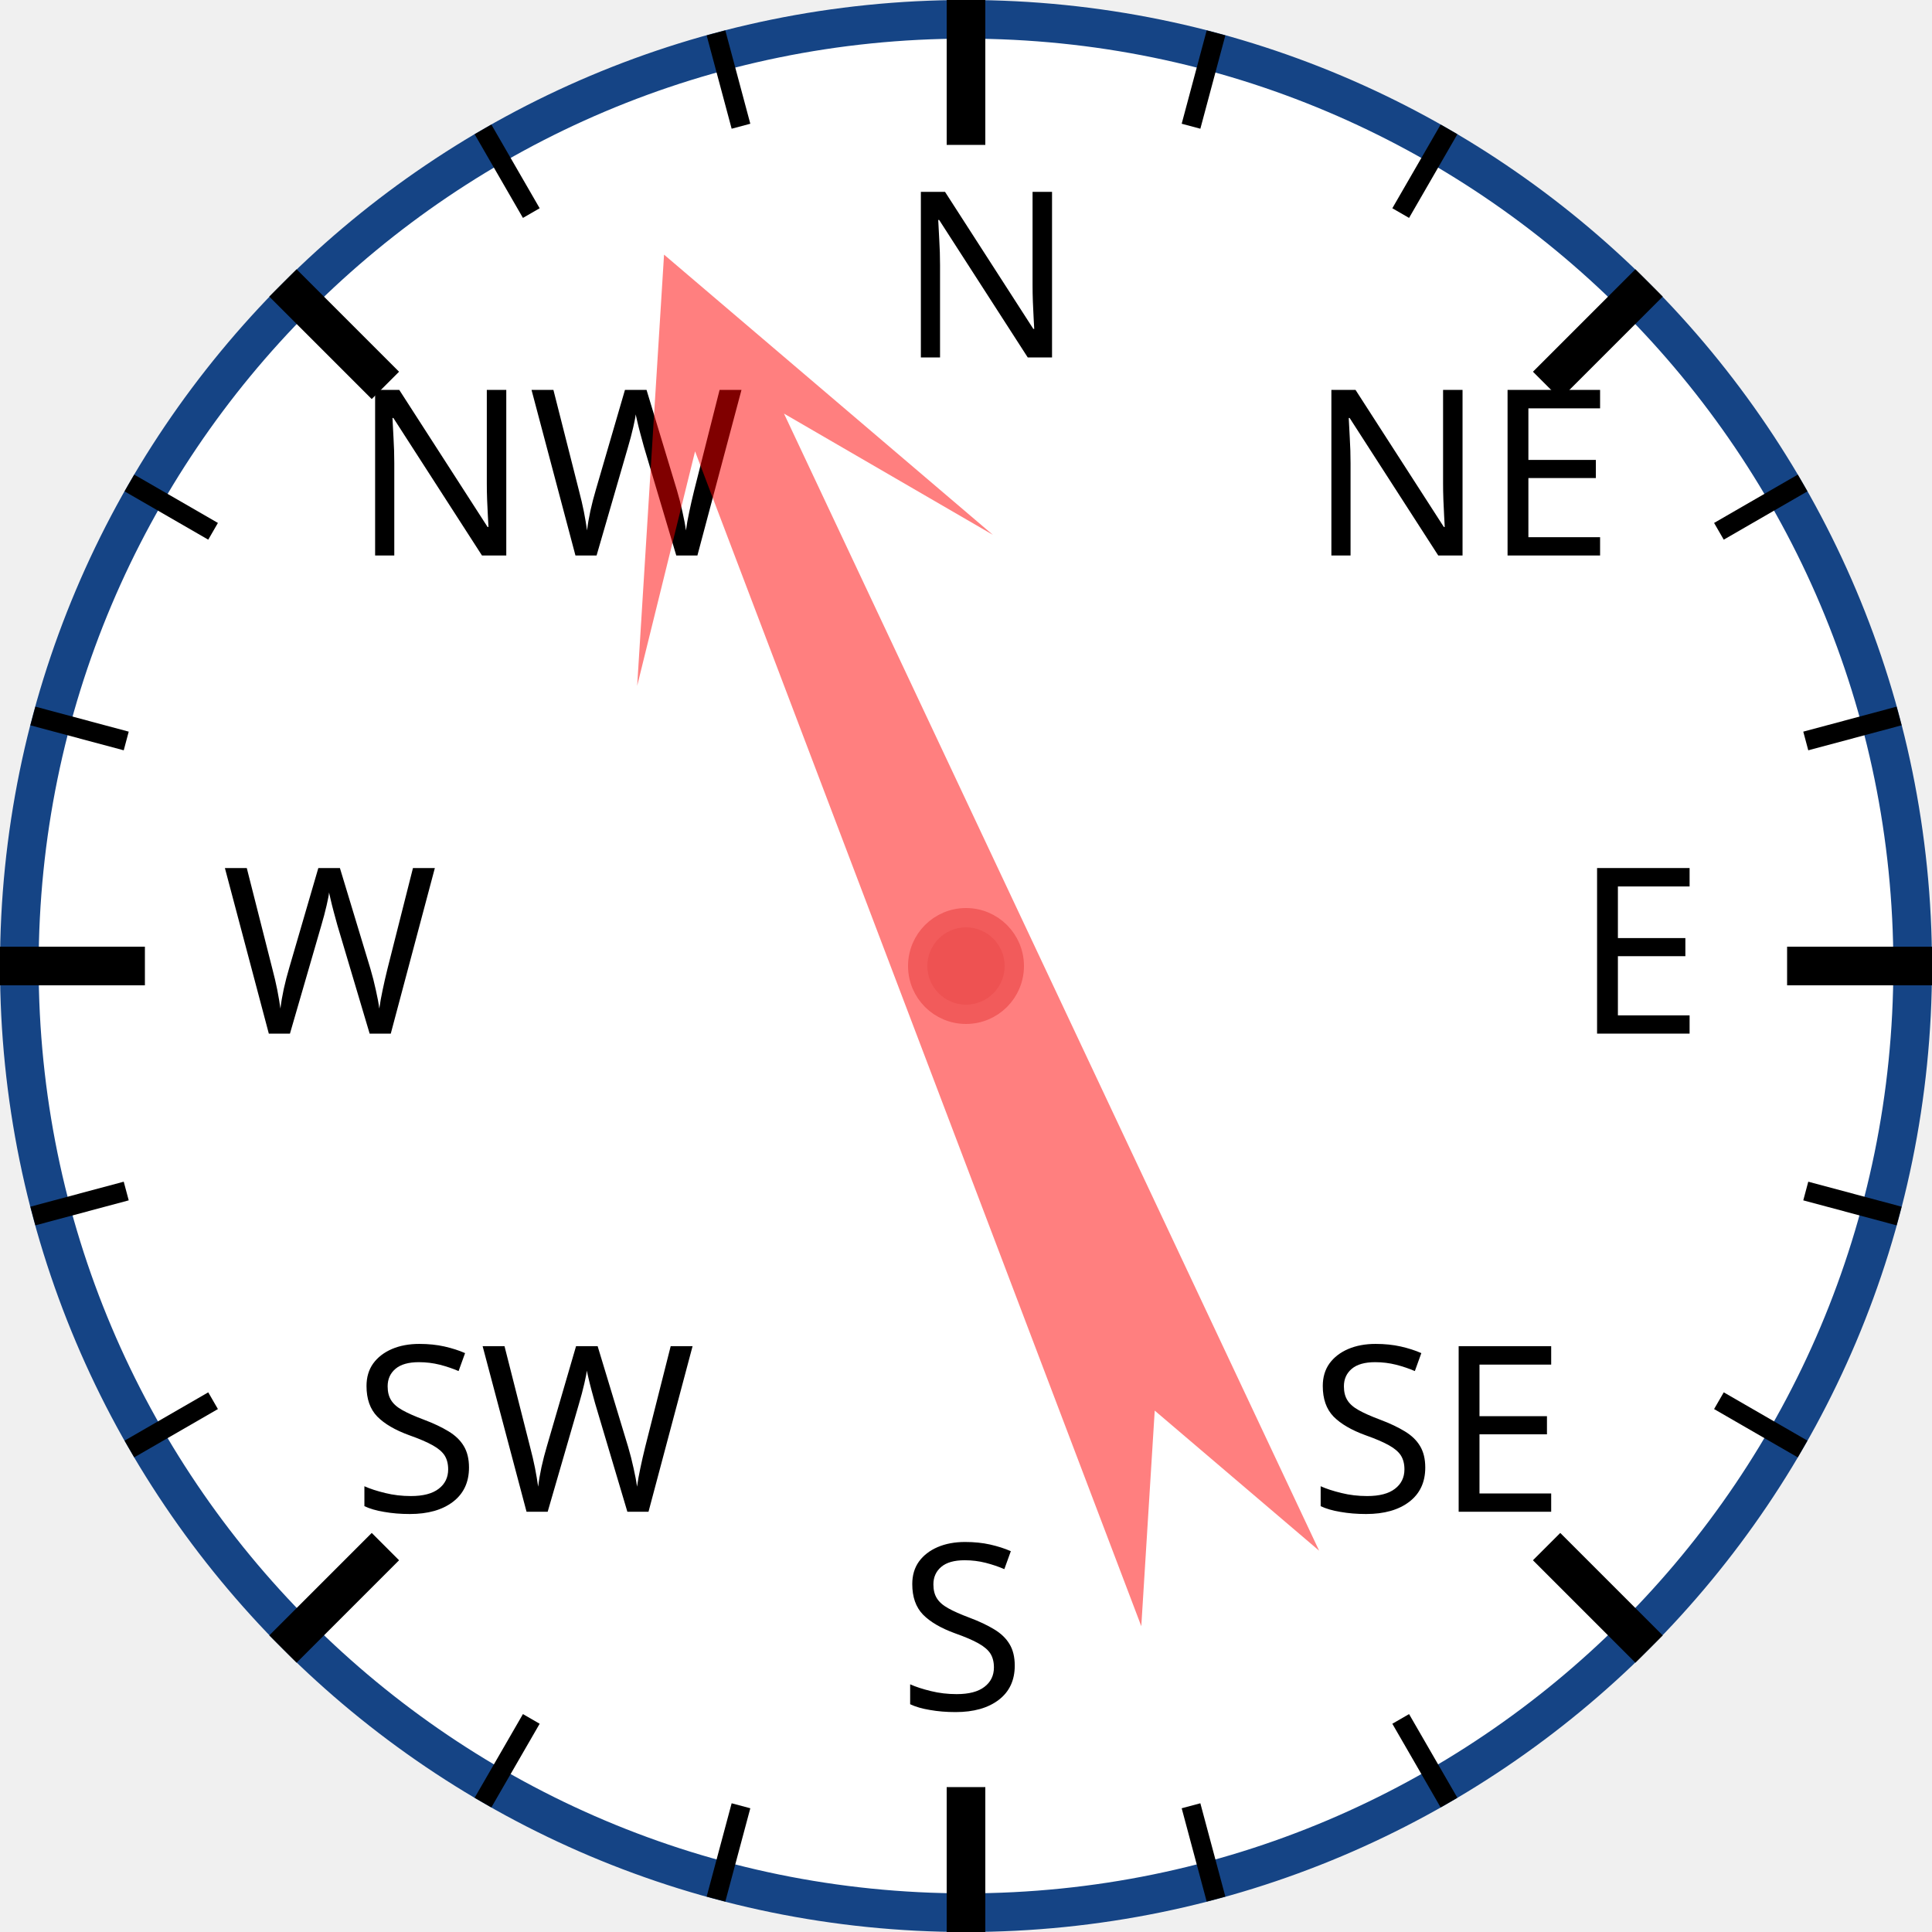
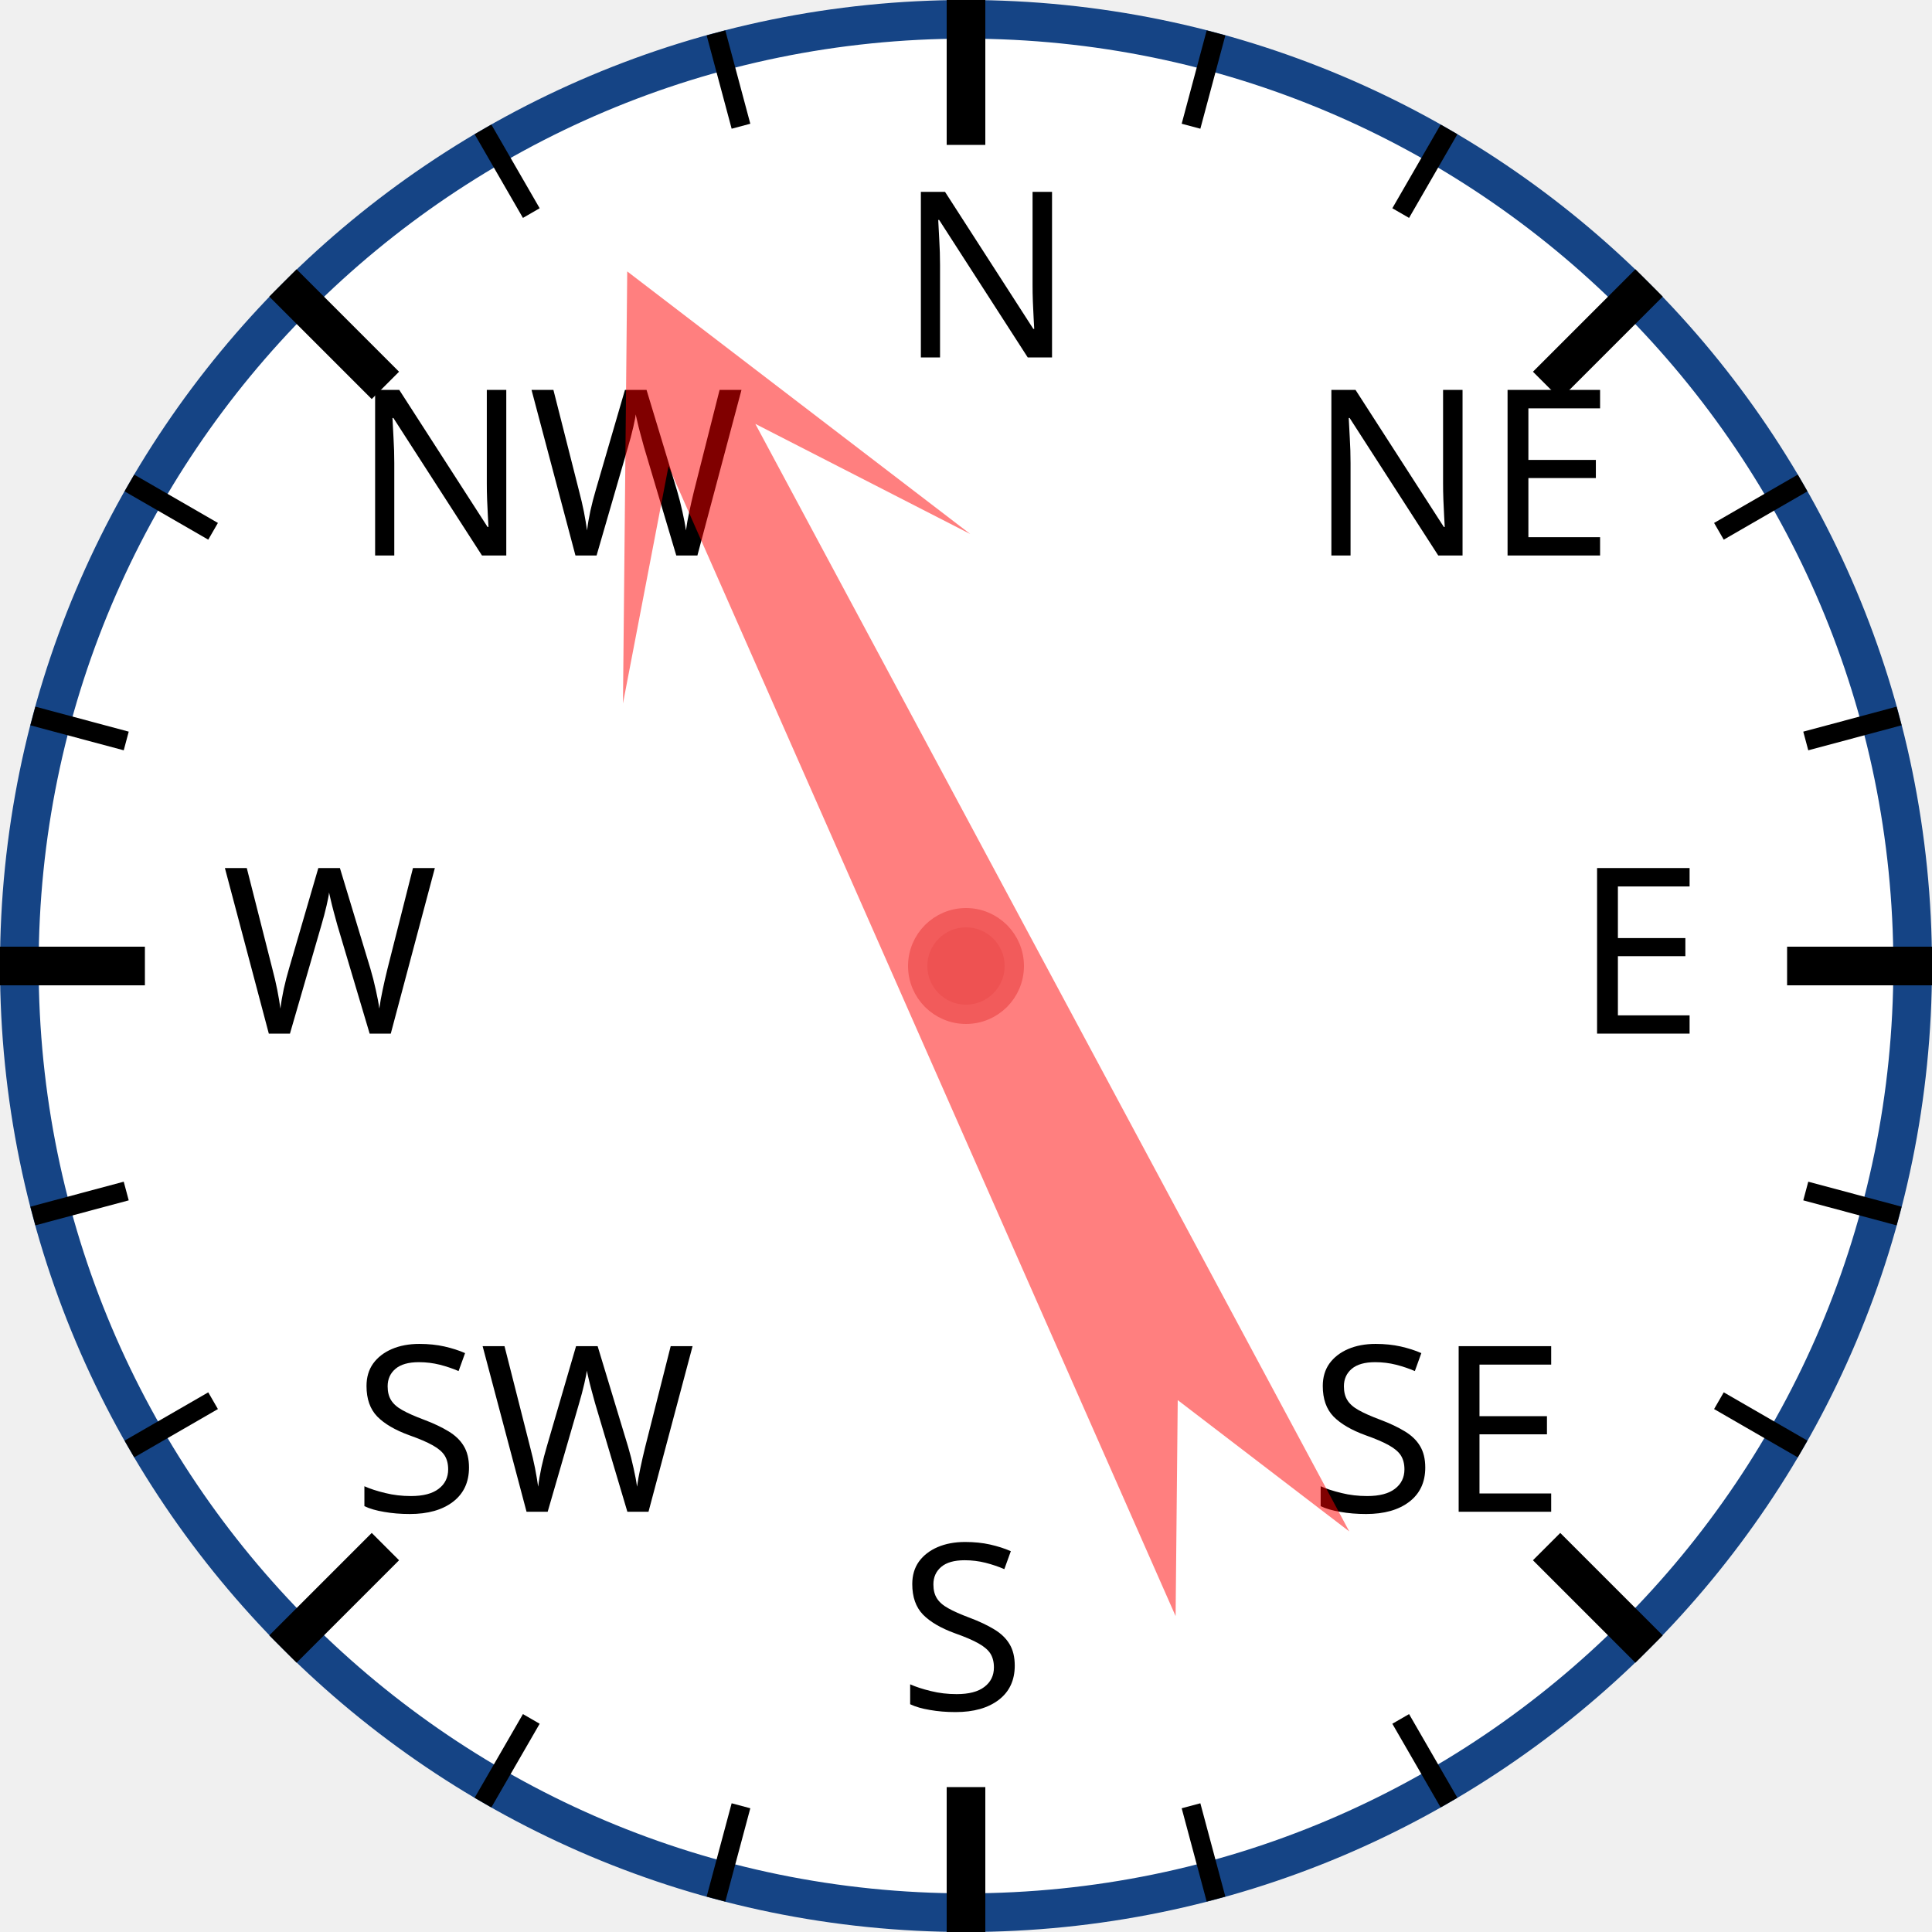
<svg xmlns="http://www.w3.org/2000/svg" width="120px" height="120px" viewBox="0 0 200 200">
  <circle cx="100" cy="100" r="98" style="fill: white; stroke: #154485; stroke-width: 4;" />
  <text x="93.0" y="37.0" style="font-family: sans-serif; font-size: 18pt;">N</text>
  <line x1="100.0" y1="0.0" x2="100.0" y2="15.0" style="stroke: black; stroke-width: 4;" />
  <line x1="74.118" y1="3.407" x2="76.706" y2="13.067" style="stroke: black; stroke-width: 2;" />
  <line x1="50" y1="13.397" x2="55" y2="22.058" style="stroke: black; stroke-width: 2;" />
  <text x="36.503" y="57.503" style="font-family: sans-serif; font-size: 18pt;">NW</text>
  <line x1="29.289" y1="29.289" x2="39.896" y2="39.896" style="stroke: black; stroke-width: 4;" />
  <line x1="13.397" y1="50" x2="22.058" y2="55" style="stroke: black; stroke-width: 2;" />
  <line x1="3.407" y1="74.118" x2="13.067" y2="76.706" style="stroke: black; stroke-width: 2;" />
  <text x="23.0" y="107.0" style="font-family: sans-serif; font-size: 18pt;">W</text>
  <line x1="0.0" y1="100.0" x2="15.0" y2="100.0" style="stroke: black; stroke-width: 4;" />
  <line x1="3.407" y1="125.882" x2="13.067" y2="123.294" style="stroke: black; stroke-width: 2;" />
  <line x1="13.397" y1="150" x2="22.058" y2="145" style="stroke: black; stroke-width: 2;" />
  <text x="36.503" y="156.497" style="font-family: sans-serif; font-size: 18pt;">SW</text>
  <line x1="29.289" y1="170.711" x2="39.896" y2="160.104" style="stroke: black; stroke-width: 4;" />
  <line x1="50" y1="186.603" x2="55" y2="177.942" style="stroke: black; stroke-width: 2;" />
  <line x1="74.118" y1="196.593" x2="76.706" y2="186.933" style="stroke: black; stroke-width: 2;" />
  <text x="93" y="177.0" style="font-family: sans-serif; font-size: 18pt;">S</text>
  <line x1="100" y1="200.0" x2="100" y2="185.0" style="stroke: black; stroke-width: 4;" />
  <line x1="125.882" y1="196.593" x2="123.294" y2="186.933" style="stroke: black; stroke-width: 2;" />
  <line x1="150.0" y1="186.603" x2="145.0" y2="177.942" style="stroke: black; stroke-width: 2;" />
  <text x="135.497" y="156.497" style="font-family: sans-serif; font-size: 18pt;">SE</text>
  <line x1="170.711" y1="170.711" x2="160.104" y2="160.104" style="stroke: black; stroke-width: 4;" />
  <line x1="186.603" y1="150" x2="177.942" y2="145" style="stroke: black; stroke-width: 2;" />
  <line x1="196.593" y1="125.882" x2="186.933" y2="123.294" style="stroke: black; stroke-width: 2;" />
  <text x="163.0" y="107" style="font-family: sans-serif; font-size: 18pt;">E</text>
  <line x1="200.0" y1="100" x2="185.0" y2="100" style="stroke: black; stroke-width: 4;" />
  <line x1="196.593" y1="74.118" x2="186.933" y2="76.706" style="stroke: black; stroke-width: 2;" />
  <line x1="186.603" y1="50" x2="177.942" y2="55" style="stroke: black; stroke-width: 2;" />
  <text x="135.497" y="57.503" style="font-family: sans-serif; font-size: 18pt;">NE</text>
  <line x1="170.711" y1="29.289" x2="160.104" y2="39.896" style="stroke: black; stroke-width: 4;" />
  <line x1="150" y1="13.397" x2="145" y2="22.058" style="stroke: black; stroke-width: 2;" />
  <line x1="125.882" y1="3.407" x2="123.294" y2="13.067" style="stroke: black; stroke-width: 2;" />
-   <polygon points="100 20 120 60 105 40 110 170 100 150 90 170 95 40 80 60" style="fill: red; fill-opacity: 0.5;" transform="rotate(337,100,100)" />
+   <polygon points="100 20 120 60 105 40 110 170 100 150 90 170 95 40 80 60" style="fill: red; fill-opacity: 0.5;" transform="rotate(334,100,100)" />
  <circle cx="100" cy="100" r="5" style="fill: #EE5252; stroke: #F25B5B; stroke-width: 2;" />
</svg>
